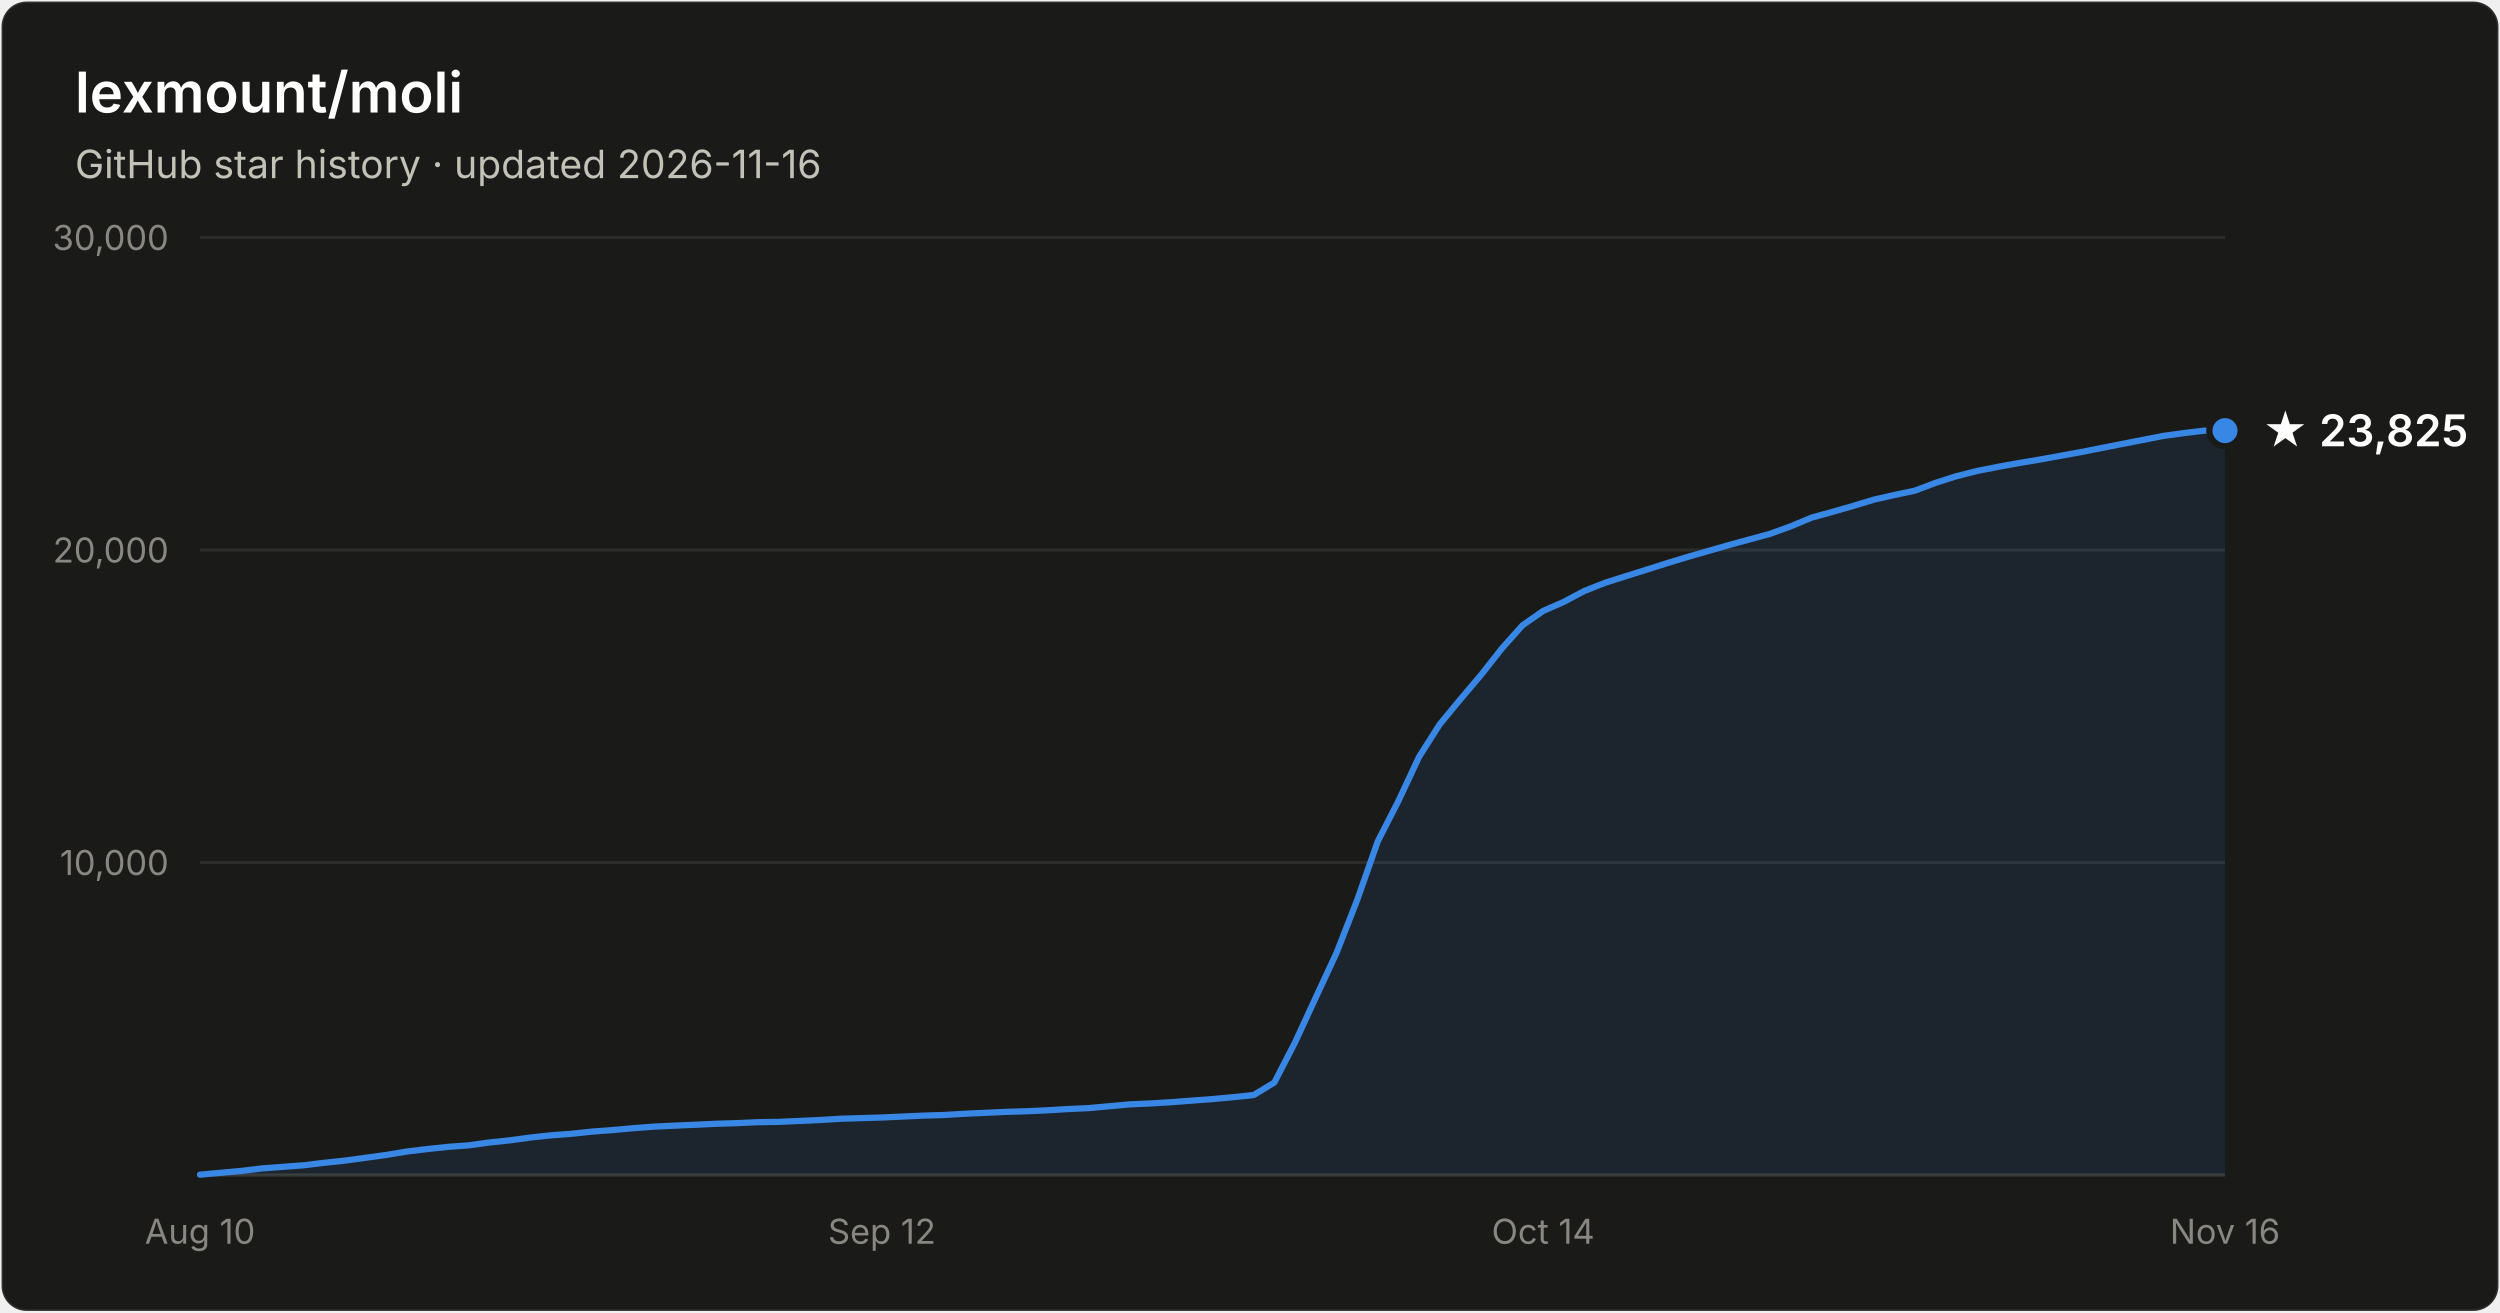
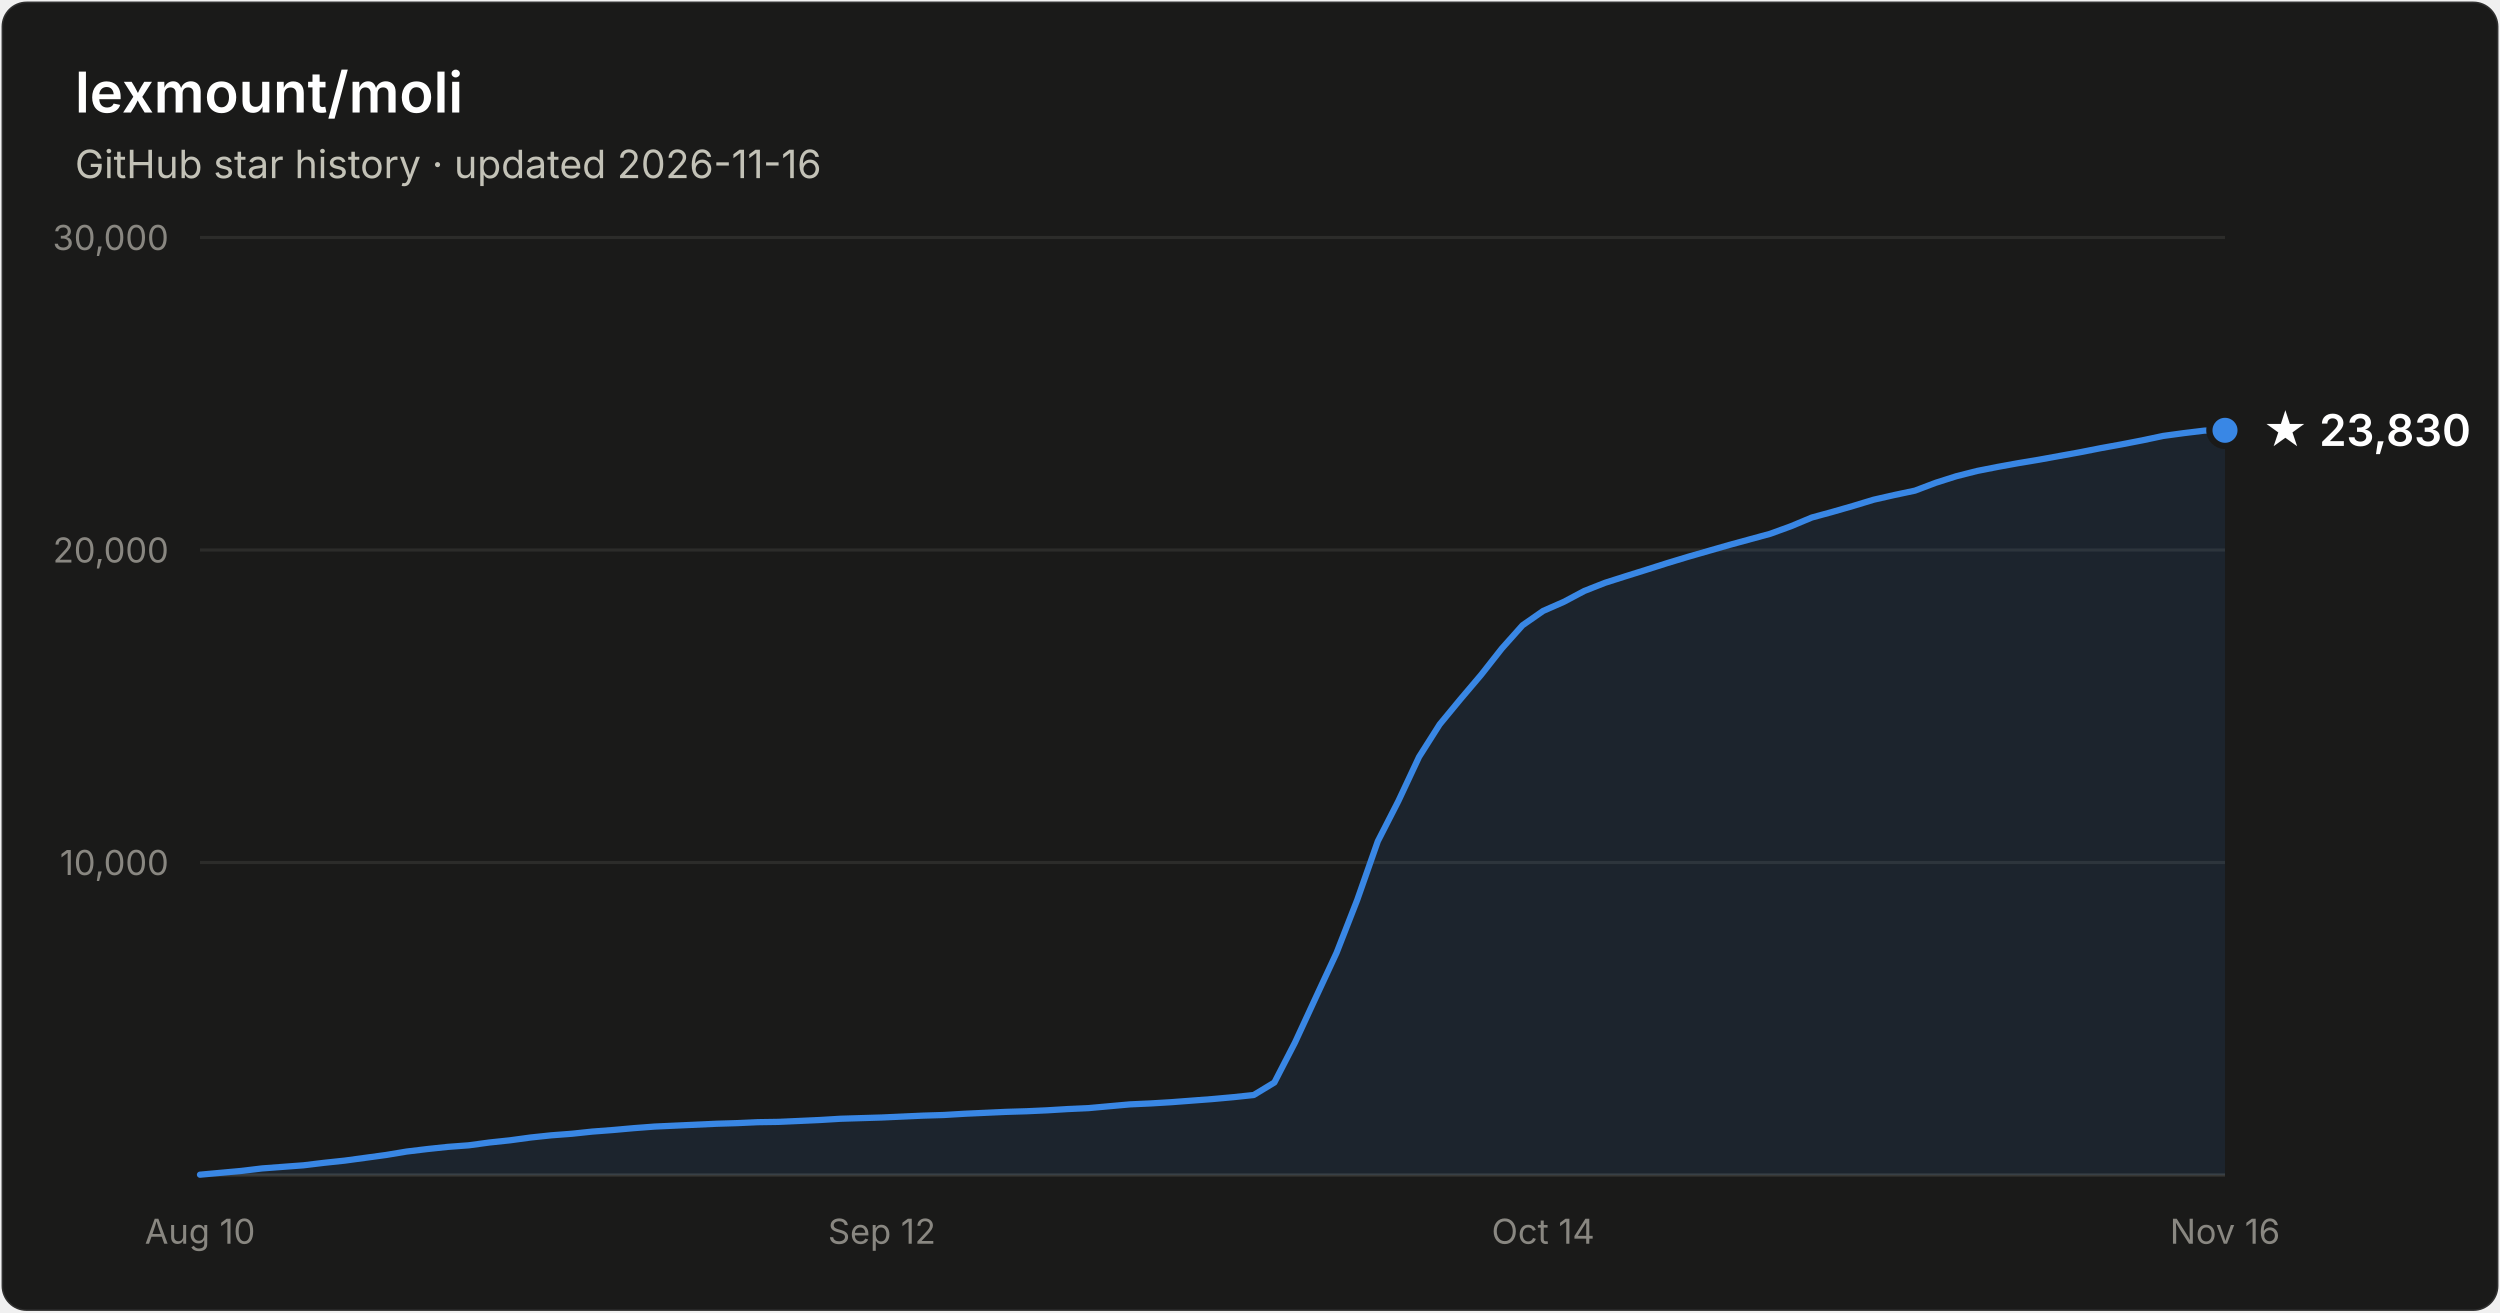
- <svg xmlns="http://www.w3.org/2000/svg" width="800" height="420" viewBox="0 0 800 420" font-family="system-ui, -apple-system, Segoe UI, sans-serif" role="img" aria-label="Star history of lexmount/moli: 23,825 stars as of 2026-11-16">
+ <svg xmlns="http://www.w3.org/2000/svg" width="800" height="420" viewBox="0 0 800 420" font-family="system-ui, -apple-system, Segoe UI, sans-serif" role="img" aria-label="Star history of lexmount/moli: 23,830 stars as of 2026-11-16">
  <rect x="0.5" y="0.5" width="799" height="419" rx="8" fill="#1a1a19" stroke="rgba(255,255,255,0.10)" />
  <text x="24" y="36" fill="#ffffff" font-size="18" font-weight="600">lexmount/moli</text>
  <text x="24" y="57" fill="#c3c2b7" font-size="12.5">GitHub star history · updated 2026-11-16</text>
  <line x1="64" y1="276.0" x2="712" y2="276.0" stroke="#2c2c2a" stroke-width="1" />
  <text x="54" y="280.0" text-anchor="end" fill="#898781" font-size="11" style="font-variant-numeric:tabular-nums">10,000</text>
  <line x1="64" y1="176.0" x2="712" y2="176.0" stroke="#2c2c2a" stroke-width="1" />
  <text x="54" y="180.0" text-anchor="end" fill="#898781" font-size="11" style="font-variant-numeric:tabular-nums">20,000</text>
  <line x1="64" y1="76.0" x2="712" y2="76.0" stroke="#2c2c2a" stroke-width="1" />
  <text x="54" y="80.0" text-anchor="end" fill="#898781" font-size="11" style="font-variant-numeric:tabular-nums">30,000</text>
  <line x1="64" y1="376" x2="712" y2="376" stroke="#383835" stroke-width="1" />
  <text x="64.0" y="398" text-anchor="middle" fill="#898781" font-size="11" style="font-variant-numeric:tabular-nums">Aug 10</text>
  <text x="282.2" y="398" text-anchor="middle" fill="#898781" font-size="11" style="font-variant-numeric:tabular-nums">Sep 12</text>
  <text x="493.8" y="398" text-anchor="middle" fill="#898781" font-size="11" style="font-variant-numeric:tabular-nums">Oct 14</text>
  <text x="712.0" y="398" text-anchor="middle" fill="#898781" font-size="11" style="font-variant-numeric:tabular-nums">Nov 16</text>
-   <path d="M64.0 375.9 L70.6 375.3 L77.2 374.7 L83.8 373.9 L90.4 373.4 L97.1 372.9 L103.7 372.1 L110.3 371.4 L116.9 370.5 L123.5 369.6 L130.1 368.5 L136.7 367.7 L143.3 367.0 L150.0 366.5 L156.6 365.6 L163.2 364.9 L169.8 364.0 L176.4 363.3 L183.0 362.8 L189.6 362.1 L196.2 361.6 L202.9 361.0 L209.5 360.5 L216.1 360.2 L222.7 359.9 L229.3 359.6 L235.9 359.4 L242.5 359.1 L249.1 359.0 L255.8 358.7 L262.4 358.4 L269.0 358.0 L275.6 357.8 L282.2 357.6 L288.8 357.3 L295.4 357.0 L302.0 356.8 L308.7 356.4 L315.3 356.1 L321.9 355.8 L328.5 355.6 L335.1 355.3 L341.7 354.9 L348.3 354.6 L354.9 354.0 L361.6 353.4 L368.2 353.1 L374.8 352.7 L381.4 352.2 L388.0 351.7 L394.6 351.1 L401.2 350.4 L407.8 346.4 L414.4 333.6 L421.1 319.1 L427.7 304.9 L434.3 288.0 L440.9 269.2 L447.5 256.3 L454.1 242.2 L460.7 231.8 L467.3 223.8 L474.0 215.9 L480.6 207.5 L487.2 200.1 L493.8 195.5 L500.4 192.6 L507.0 189.1 L513.6 186.5 L520.2 184.4 L526.9 182.3 L533.5 180.2 L540.1 178.2 L546.7 176.3 L553.3 174.4 L559.9 172.6 L566.5 170.8 L573.1 168.4 L579.8 165.6 L586.4 163.8 L593.0 161.9 L599.6 159.9 L606.2 158.4 L612.8 157.0 L619.4 154.5 L626.0 152.4 L632.7 150.7 L639.3 149.4 L645.9 148.2 L652.5 147.1 L659.1 145.9 L665.7 144.7 L672.3 143.4 L678.9 142.1 L685.6 140.8 L692.2 139.5 L698.8 138.6 L705.4 137.8 L712.0 137.8 L712.0 376 L64.0 376 Z" fill="#3987e5" fill-opacity="0.1" />
-   <path d="M64.0 375.9 L70.6 375.3 L77.2 374.7 L83.8 373.9 L90.4 373.4 L97.1 372.9 L103.7 372.1 L110.3 371.4 L116.9 370.5 L123.5 369.6 L130.1 368.5 L136.7 367.7 L143.3 367.0 L150.0 366.5 L156.6 365.6 L163.2 364.9 L169.8 364.0 L176.4 363.3 L183.0 362.8 L189.6 362.1 L196.2 361.6 L202.9 361.0 L209.5 360.5 L216.1 360.2 L222.7 359.9 L229.3 359.6 L235.9 359.4 L242.5 359.1 L249.1 359.0 L255.8 358.7 L262.4 358.4 L269.0 358.0 L275.6 357.8 L282.2 357.6 L288.8 357.3 L295.4 357.0 L302.0 356.8 L308.7 356.4 L315.3 356.1 L321.9 355.8 L328.5 355.6 L335.1 355.3 L341.7 354.9 L348.3 354.6 L354.9 354.0 L361.6 353.4 L368.2 353.1 L374.8 352.7 L381.4 352.2 L388.0 351.7 L394.6 351.1 L401.2 350.4 L407.8 346.4 L414.4 333.6 L421.1 319.1 L427.7 304.9 L434.3 288.0 L440.9 269.2 L447.5 256.3 L454.1 242.2 L460.7 231.8 L467.3 223.8 L474.0 215.9 L480.6 207.5 L487.2 200.1 L493.8 195.5 L500.4 192.6 L507.0 189.1 L513.6 186.5 L520.2 184.4 L526.9 182.3 L533.5 180.2 L540.1 178.2 L546.7 176.3 L553.3 174.4 L559.9 172.6 L566.5 170.8 L573.1 168.4 L579.8 165.6 L586.4 163.8 L593.0 161.9 L599.6 159.9 L606.2 158.4 L612.8 157.0 L619.4 154.5 L626.0 152.4 L632.7 150.7 L639.3 149.4 L645.9 148.2 L652.5 147.1 L659.1 145.9 L665.7 144.7 L672.3 143.4 L678.9 142.1 L685.6 140.8 L692.2 139.5 L698.8 138.6 L705.4 137.8 L712.0 137.8" fill="none" stroke="#3987e5" stroke-width="2" stroke-linejoin="round" stroke-linecap="round" />
-   <circle cx="712.0" cy="137.8" r="5" fill="#3987e5" stroke="#1a1a19" stroke-width="2" />
-   <text x="724.0" y="142.8" fill="#ffffff" font-size="14" font-weight="600">★ 23,825</text>
+   <path d="M64.0 375.9 L70.6 375.3 L77.2 374.7 L83.8 373.9 L90.4 373.4 L97.1 372.9 L103.7 372.1 L110.3 371.4 L116.9 370.5 L123.5 369.6 L130.1 368.5 L136.7 367.7 L143.3 367.0 L150.0 366.5 L156.6 365.6 L163.2 364.9 L169.8 364.0 L176.4 363.3 L183.0 362.8 L189.6 362.1 L196.2 361.6 L202.9 361.0 L209.5 360.5 L216.1 360.2 L222.7 359.9 L229.3 359.6 L235.9 359.4 L242.5 359.1 L249.1 359.0 L255.8 358.7 L262.4 358.4 L269.0 358.0 L275.6 357.8 L282.2 357.6 L288.8 357.3 L295.4 357.0 L302.0 356.8 L308.7 356.4 L315.3 356.1 L321.9 355.8 L328.5 355.6 L335.1 355.3 L341.7 354.9 L348.3 354.6 L354.9 354.0 L361.6 353.4 L368.2 353.1 L374.8 352.7 L381.4 352.2 L388.0 351.7 L394.6 351.1 L401.2 350.4 L407.8 346.4 L414.4 333.6 L421.1 319.1 L427.7 304.9 L434.3 288.0 L440.9 269.2 L447.5 256.3 L454.1 242.2 L460.7 231.8 L467.3 223.8 L474.0 215.9 L480.6 207.5 L487.2 200.1 L493.8 195.5 L500.4 192.6 L507.0 189.1 L513.6 186.5 L520.2 184.4 L526.9 182.3 L533.5 180.2 L540.1 178.2 L546.7 176.3 L553.3 174.4 L559.9 172.6 L566.5 170.8 L573.1 168.4 L579.8 165.6 L586.4 163.8 L593.0 161.9 L599.6 159.9 L606.2 158.4 L612.8 157.0 L619.4 154.5 L626.0 152.4 L632.7 150.7 L639.3 149.4 L645.9 148.2 L652.5 147.1 L659.1 145.9 L665.7 144.7 L672.3 143.4 L678.9 142.2 L685.6 140.9 L692.2 139.5 L698.8 138.6 L705.4 137.8 L712.0 137.7 L712.0 376 L64.0 376 Z" fill="#3987e5" fill-opacity="0.1" />
+   <path d="M64.0 375.9 L70.6 375.3 L77.2 374.7 L83.8 373.9 L90.4 373.4 L97.1 372.9 L103.7 372.1 L110.3 371.4 L116.9 370.5 L123.5 369.6 L130.1 368.5 L136.7 367.7 L143.3 367.0 L150.0 366.5 L156.6 365.6 L163.2 364.9 L169.8 364.0 L176.4 363.3 L183.0 362.8 L189.6 362.1 L196.2 361.6 L202.9 361.0 L209.5 360.5 L216.1 360.2 L222.7 359.9 L229.3 359.6 L235.9 359.4 L242.5 359.1 L249.1 359.0 L255.8 358.7 L262.4 358.4 L269.0 358.0 L275.6 357.8 L282.2 357.6 L288.8 357.3 L295.4 357.0 L302.0 356.8 L308.7 356.4 L315.3 356.1 L321.9 355.8 L328.5 355.6 L335.1 355.3 L341.7 354.9 L348.3 354.6 L354.9 354.0 L361.6 353.4 L368.2 353.1 L374.8 352.7 L381.4 352.2 L388.0 351.7 L394.6 351.1 L401.2 350.4 L407.8 346.4 L414.4 333.6 L421.1 319.1 L427.7 304.9 L434.3 288.0 L440.9 269.2 L447.5 256.3 L454.1 242.2 L460.7 231.8 L467.3 223.8 L474.0 215.9 L480.6 207.5 L487.2 200.1 L493.8 195.5 L500.4 192.6 L507.0 189.1 L513.6 186.5 L520.2 184.4 L526.9 182.3 L533.5 180.2 L540.1 178.2 L546.7 176.3 L553.3 174.4 L559.9 172.6 L566.5 170.8 L573.1 168.4 L579.8 165.6 L586.4 163.8 L593.0 161.9 L599.6 159.9 L606.2 158.4 L612.8 157.0 L619.4 154.5 L626.0 152.4 L632.7 150.7 L639.3 149.4 L645.9 148.2 L652.5 147.1 L659.1 145.9 L665.7 144.7 L672.3 143.4 L678.9 142.2 L685.6 140.9 L692.2 139.5 L698.8 138.6 L705.4 137.8 L712.0 137.7" fill="none" stroke="#3987e5" stroke-width="2" stroke-linejoin="round" stroke-linecap="round" />
+   <circle cx="712.0" cy="137.7" r="5" fill="#3987e5" stroke="#1a1a19" stroke-width="2" />
+   <text x="724.0" y="142.7" fill="#ffffff" font-size="14" font-weight="600">★ 23,830</text>
</svg>
